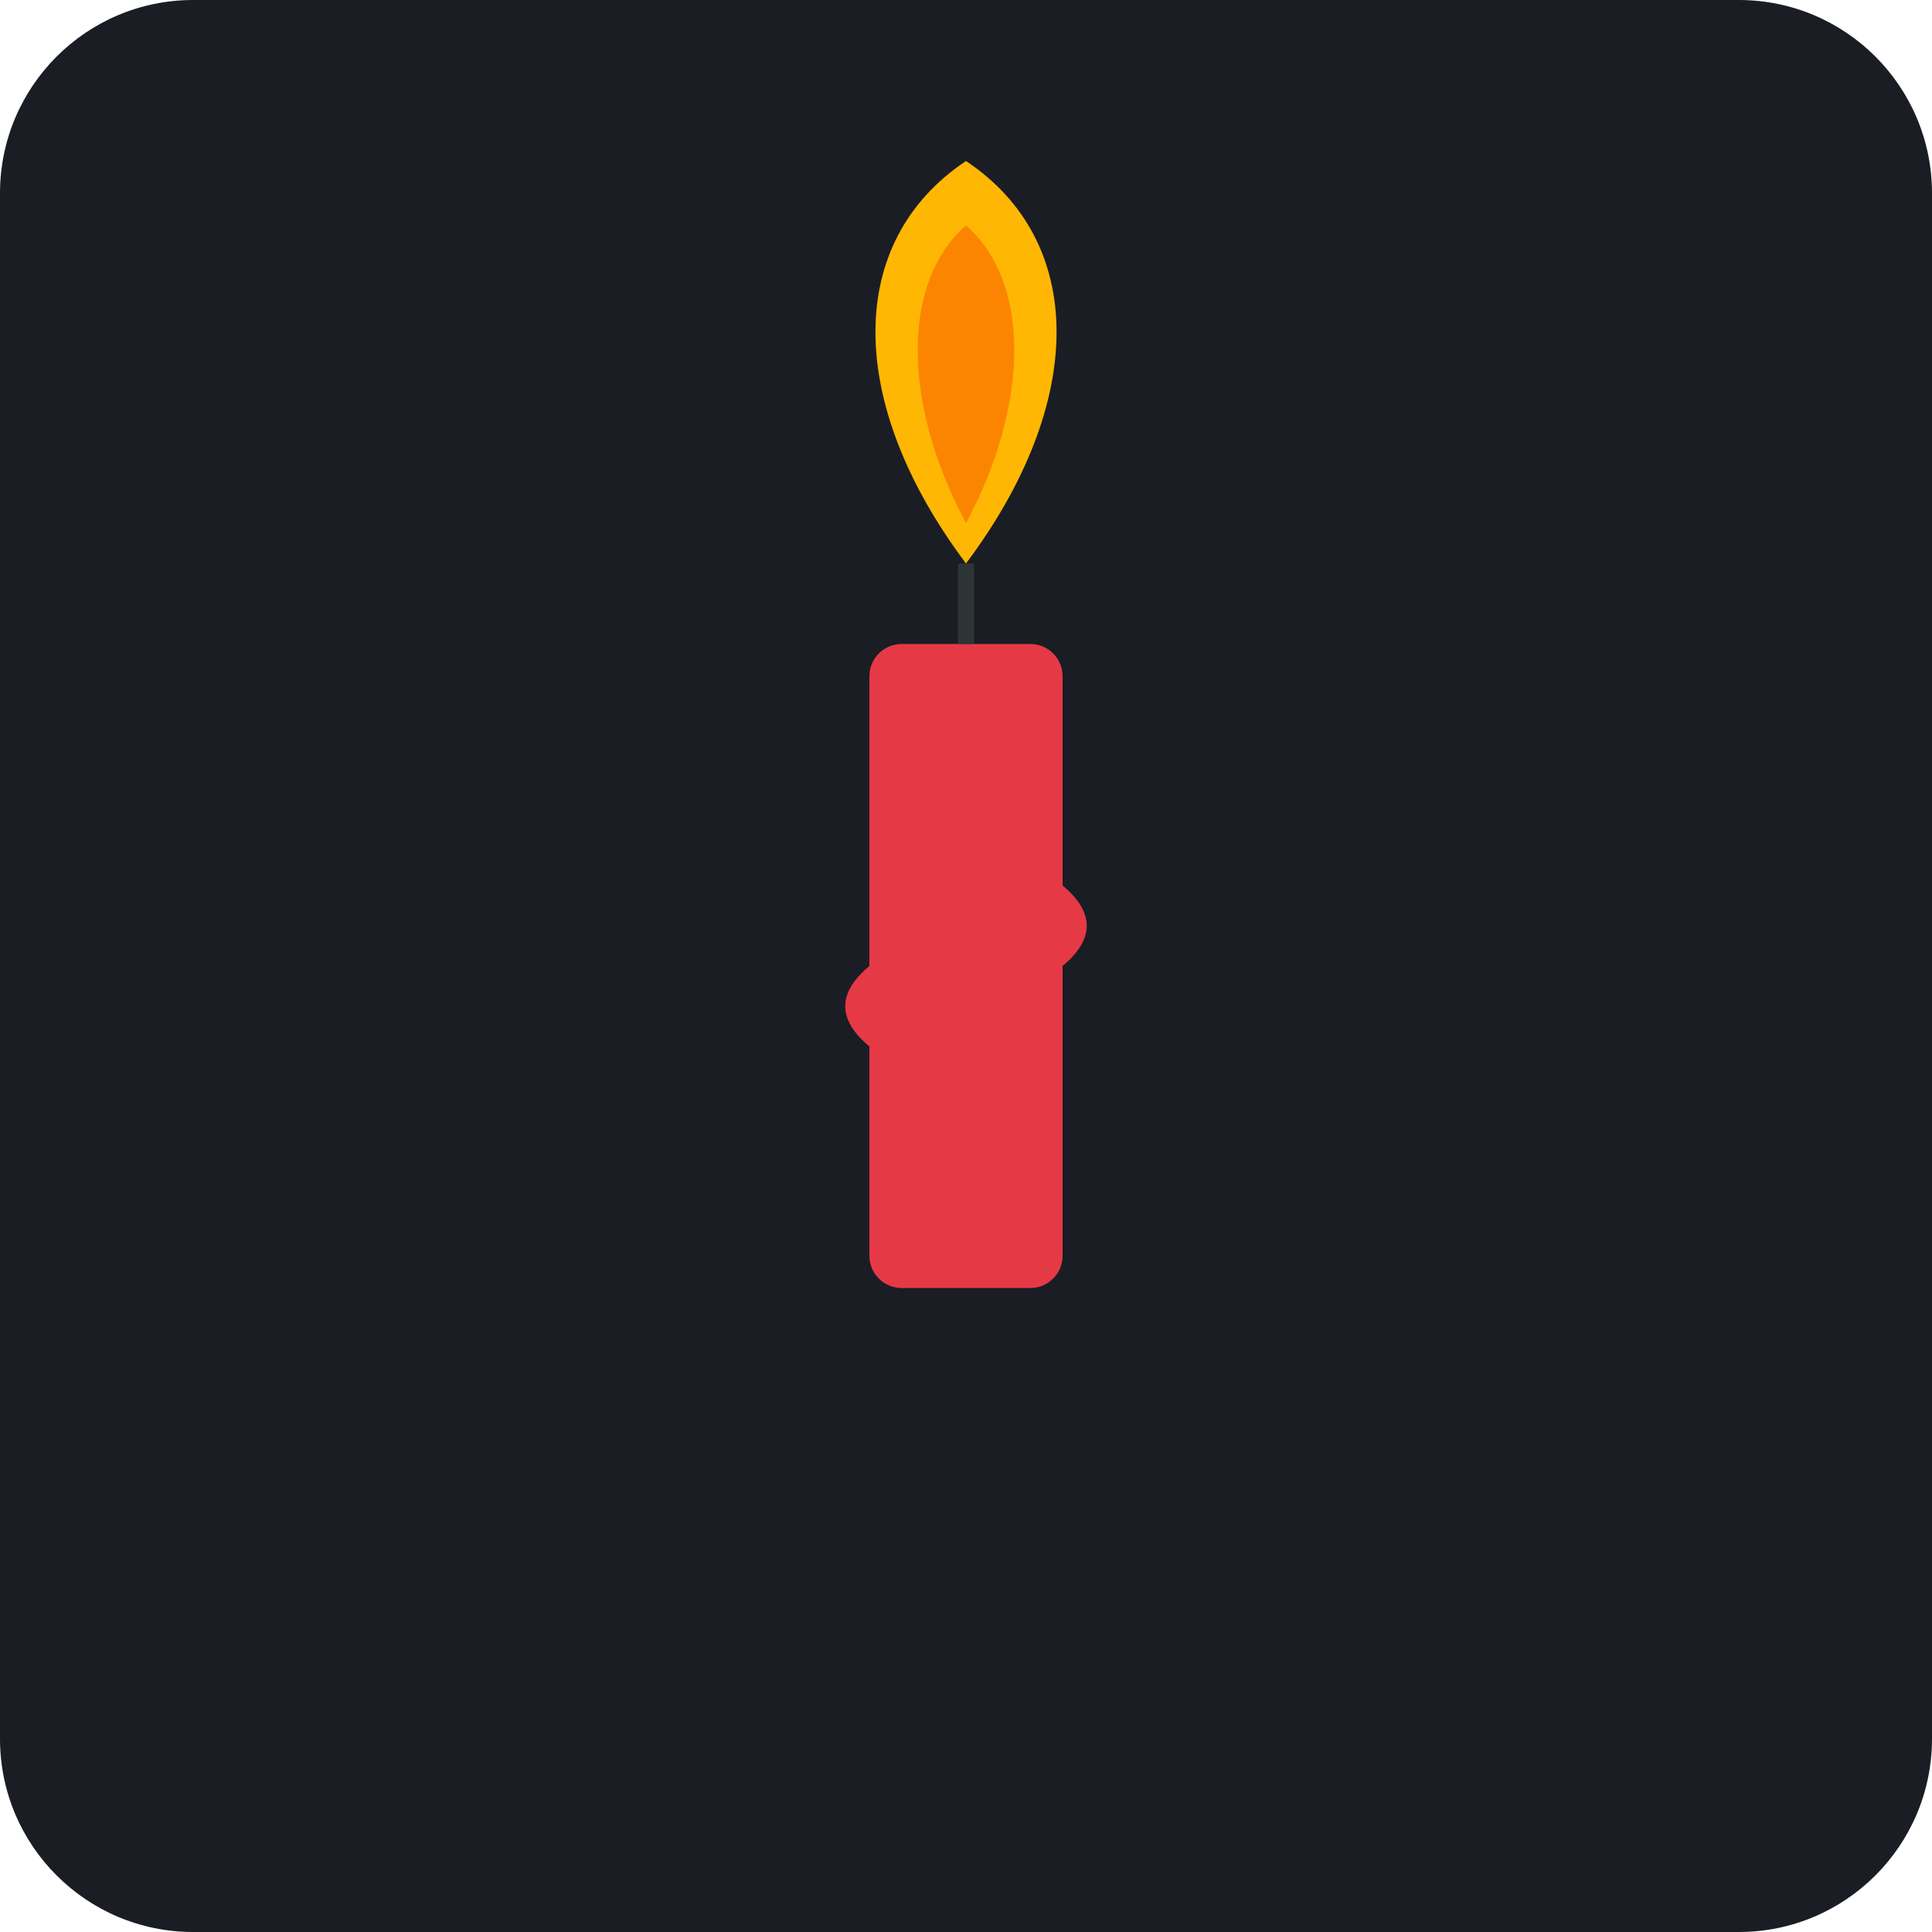
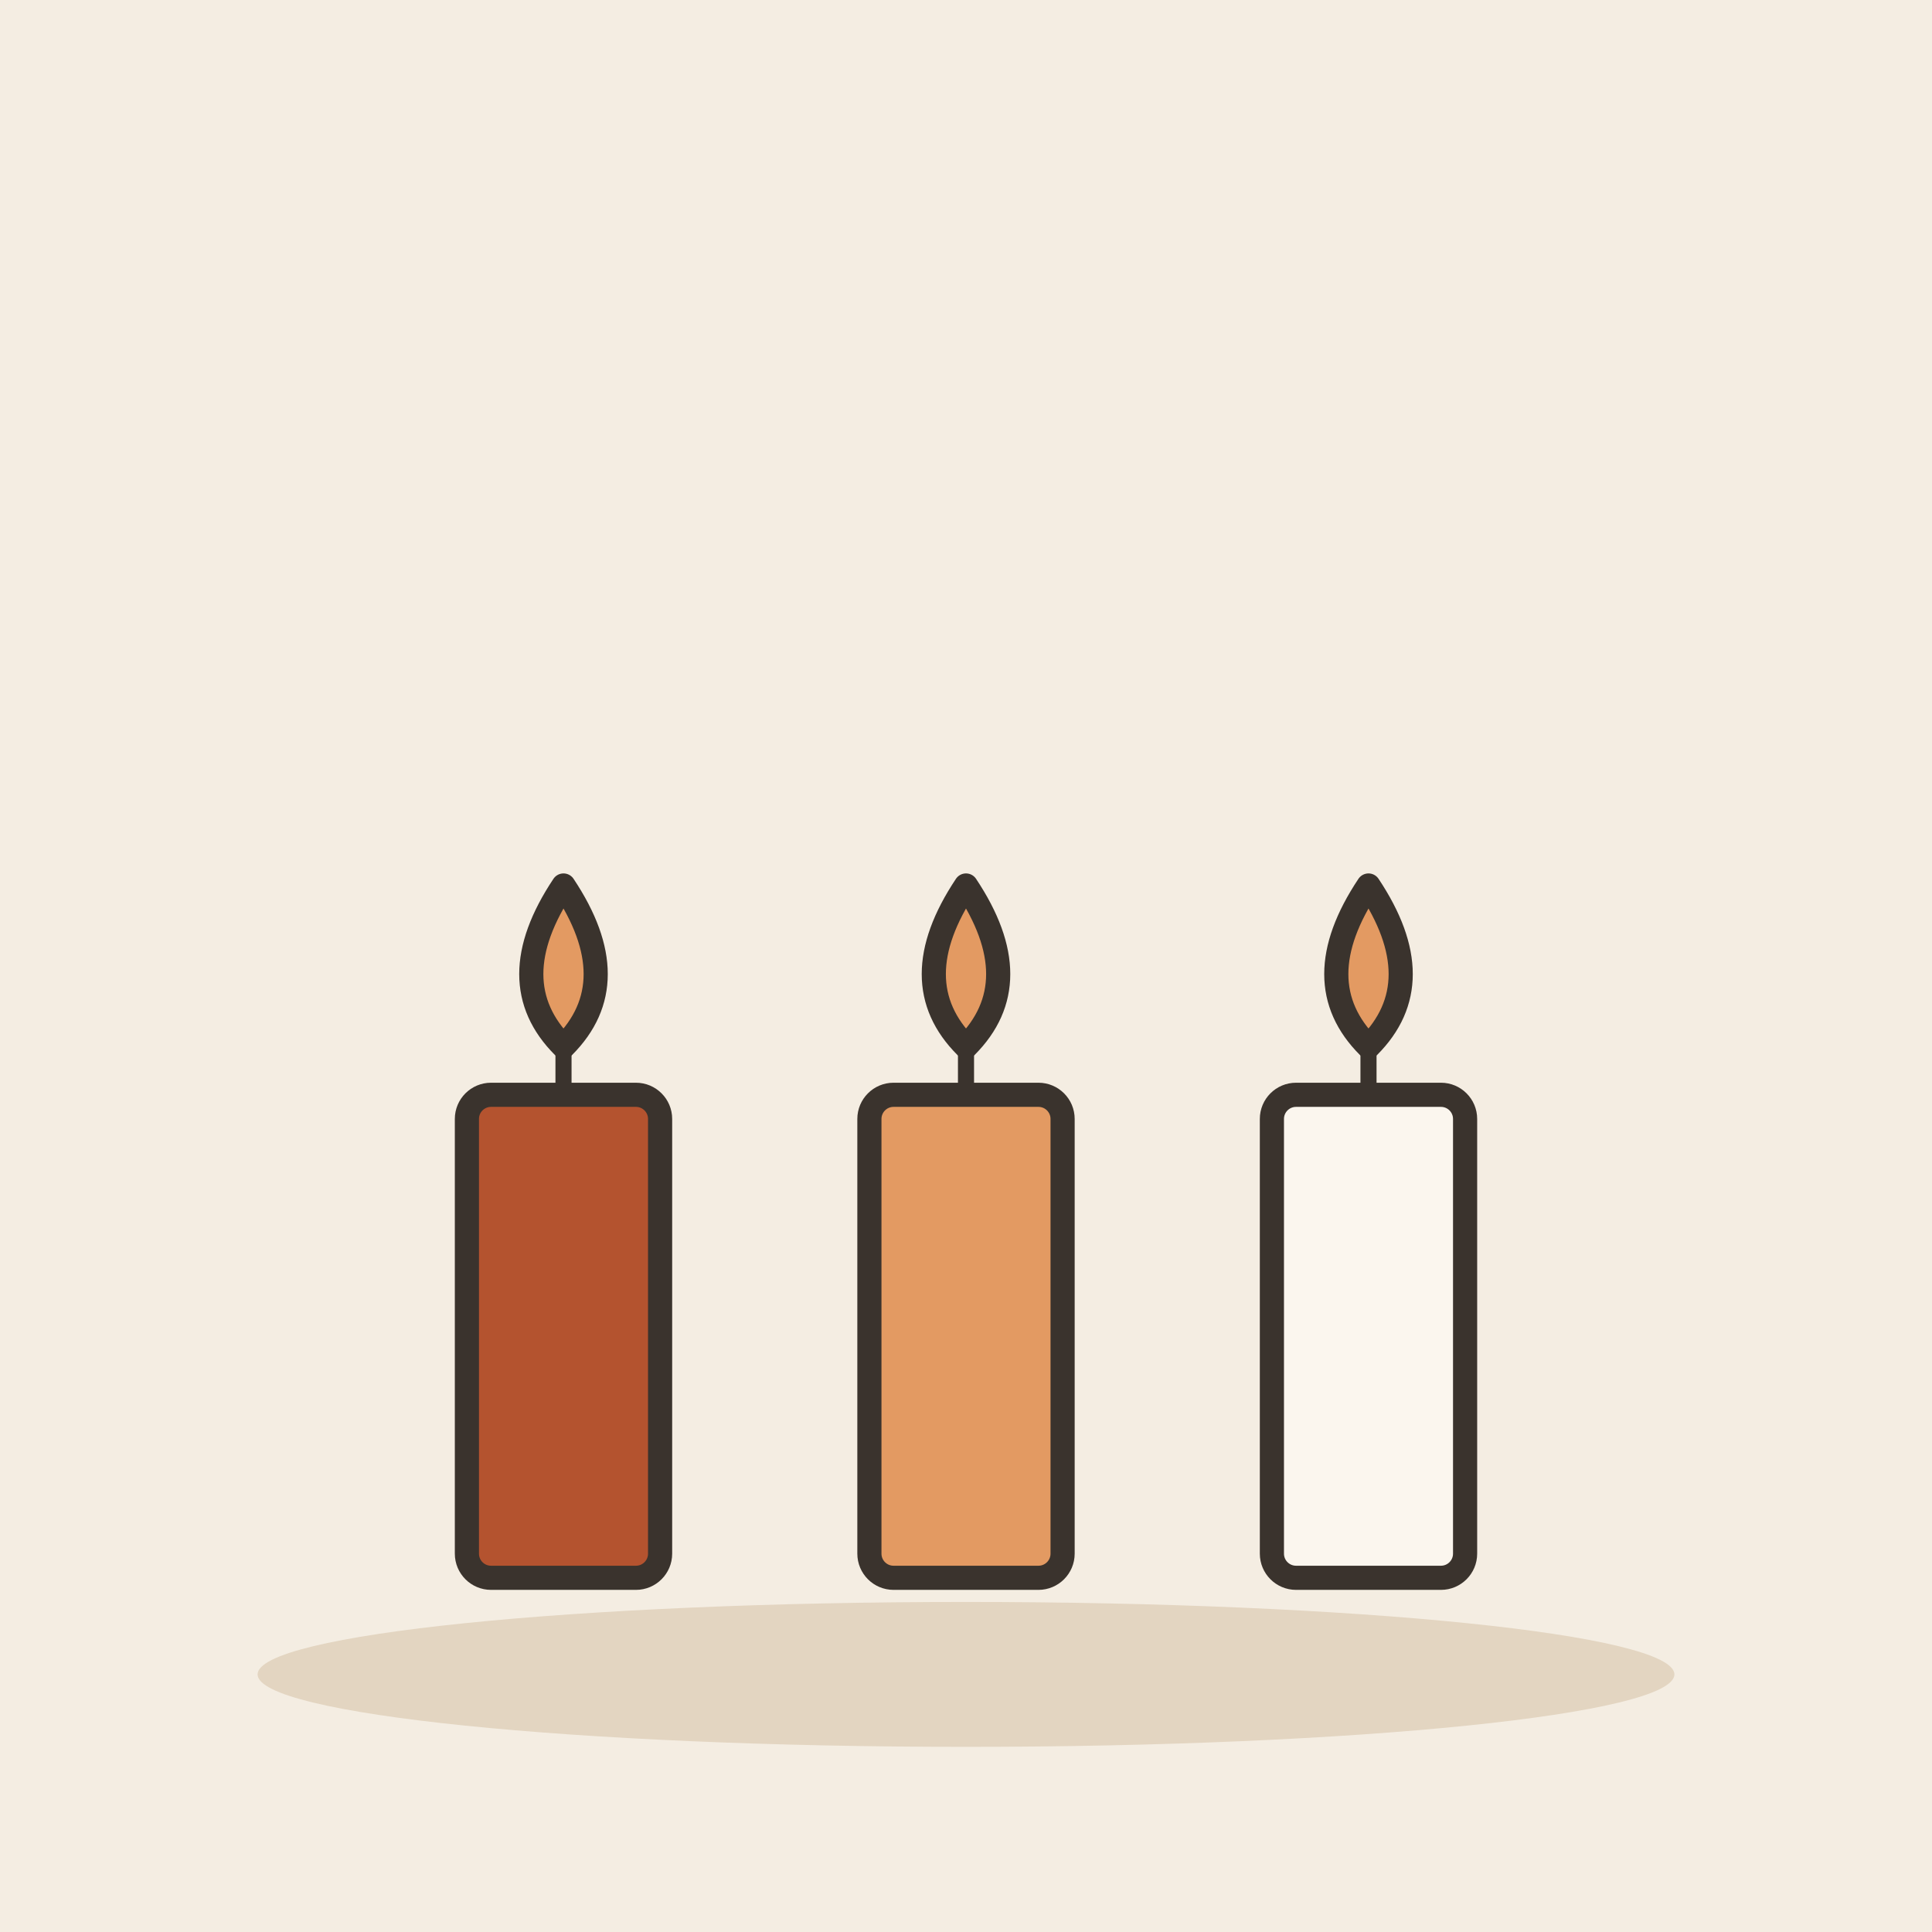
- <svg xmlns="http://www.w3.org/2000/svg" viewBox="0 0 240 240">
-   <rect width="240" height="240" rx="24" fill="#1A1D24" />
-   <g transform="translate(120, 120)">
-     <rect x="-12" y="-40" width="24" height="80" rx="4" fill="#E63946" />
-     <rect x="-1" y="-50" width="2" height="10" fill="#2D3436" />
-     <path d="M0 -50 C -15 -70, -15 -90, 0 -100 C 15 -90, 15 -70, 0 -50 Z" fill="#FFB703" />
-     <path d="M0 -55 C -8 -70, -8 -85, 0 -92 C 8 -85, 8 -70, 0 -55 Z" fill="#FB8500" />
-     <path d="M-12 0 Q -18 5, -12 10 Q -6 5, -12 0" fill="#E63946" />
-     <path d="M12 -10 Q 18 -5, 12 0 Q 6 -5, 12 -10" fill="#E63946" />
+ <svg xmlns="http://www.w3.org/2000/svg" viewBox="0 0 240 240" data-style="editorial">
+   <rect width="240" height="240" fill="#F4EDE2" />
+   <ellipse cx="120" cy="208" rx="88" ry="9" fill="#E3D5C1" />
+   <g transform="translate(70 196)">
+     <rect x="-12" y="-60" width="24" height="60" rx="3" fill="#B4532F" stroke="#3A332D" stroke-width="3" stroke-linecap="round" stroke-linejoin="round" />
+     <path d="M0 -60L0 -68" stroke="#3A332D" stroke-width="2" stroke-linecap="round" fill="none" />
+     <path d="M0 -86Q-8 -74 0 -66Q8 -74 0 -86Z" fill="#E39A62" stroke="#3A332D" stroke-width="3" stroke-linecap="round" stroke-linejoin="round" />
+   </g>
+   <g transform="translate(120 196)">
+     <rect x="-12" y="-60" width="24" height="60" rx="3" fill="#E39A62" stroke="#3A332D" stroke-width="3" stroke-linecap="round" stroke-linejoin="round" />
+     <path d="M0 -60L0 -68" stroke="#3A332D" stroke-width="2" stroke-linecap="round" fill="none" />
+     <path d="M0 -86Q-8 -74 0 -66Q8 -74 0 -86Z" fill="#E39A62" stroke="#3A332D" stroke-width="3" stroke-linecap="round" stroke-linejoin="round" />
+   </g>
+   <g transform="translate(170 196)">
+     <rect x="-12" y="-60" width="24" height="60" rx="3" fill="#FBF6EE" stroke="#3A332D" stroke-width="3" stroke-linecap="round" stroke-linejoin="round" />
+     <path d="M0 -60L0 -68" stroke="#3A332D" stroke-width="2" stroke-linecap="round" fill="none" />
+     <path d="M0 -86Q-8 -74 0 -66Q8 -74 0 -86Z" fill="#E39A62" stroke="#3A332D" stroke-width="3" stroke-linecap="round" stroke-linejoin="round" />
  </g>
</svg>
